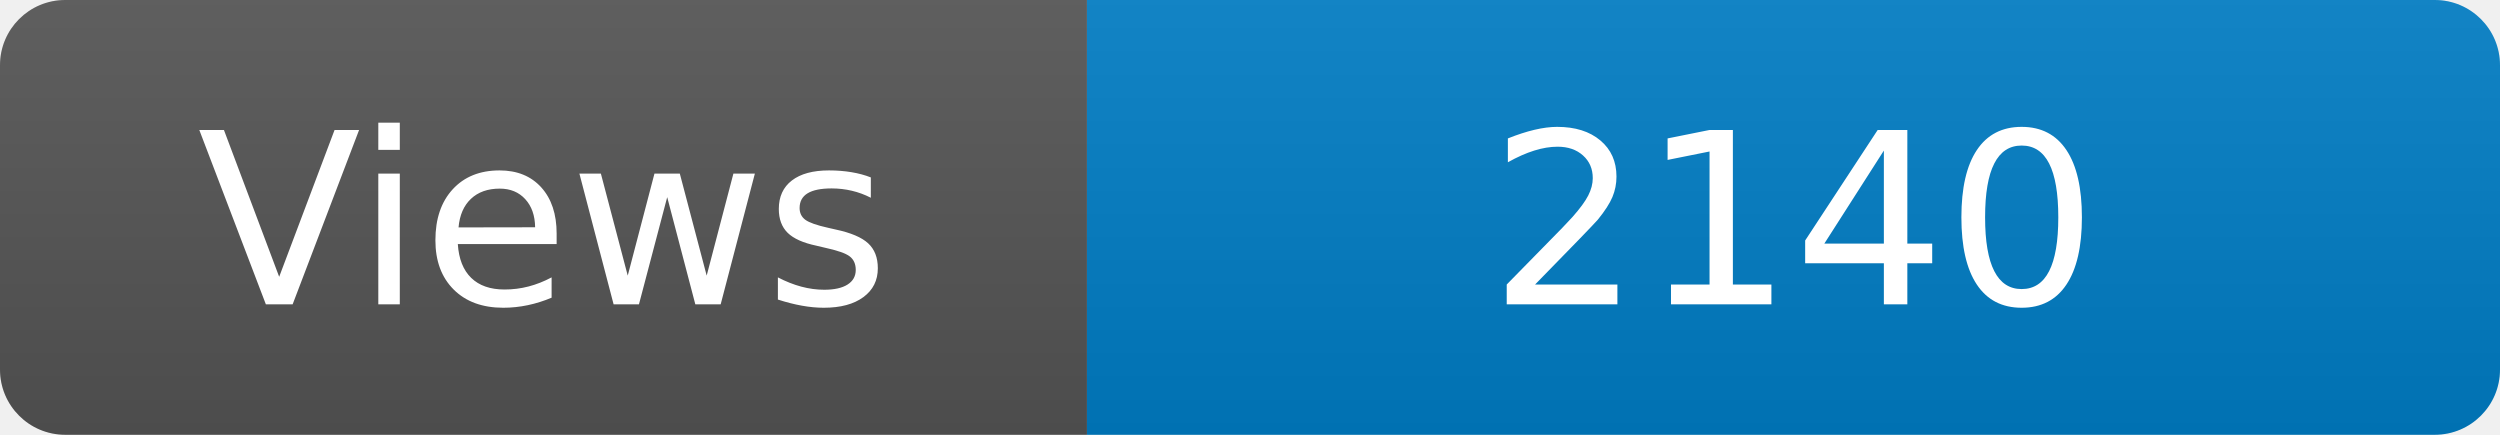
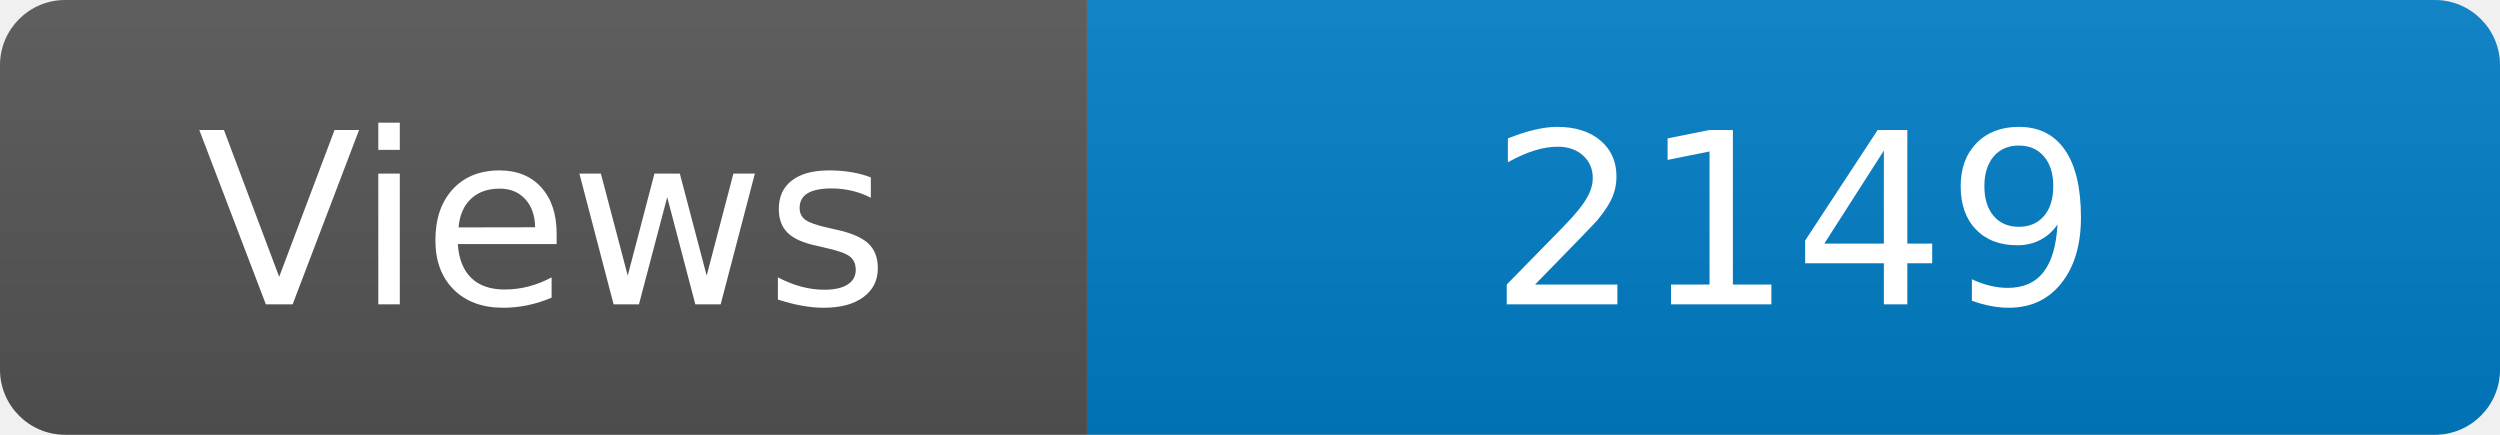
<svg xmlns="http://www.w3.org/2000/svg" width="115" height="20" role="img" aria-label="Maintained?: yes">
  <linearGradient id="s" x2="0" y2="100%">
    <stop offset="0" stop-color="#bbb" stop-opacity=".1" />
    <stop offset="1" stop-opacity=".1" />
  </linearGradient>
  <clipPath id="r">
    <rect width="115" height="20" rx="3" fill="#fff" />
  </clipPath>
  <g clip-path="url(#r)">
    <rect width="50" height="20" fill="#555" />
    <rect x="50" width="160" height="20" fill="#007ec6" />
    <rect width="115" height="20" fill="url(#s)" />
  </g>
  <g fill="#fff" text-anchor="middle" font-family="Verdana,Geneva,DejaVu Sans,sans-serif" font-size="110">
    <text x="250" y="140" transform="scale(.1)" fill="#fff">Views</text>
-     <text x="825" y="140" transform="scale(.1)" fill="#fff">2140</text>
+     <text x="825" y="140" transform="scale(.1)" fill="#fff">2149</text>
  </g>
</svg>
